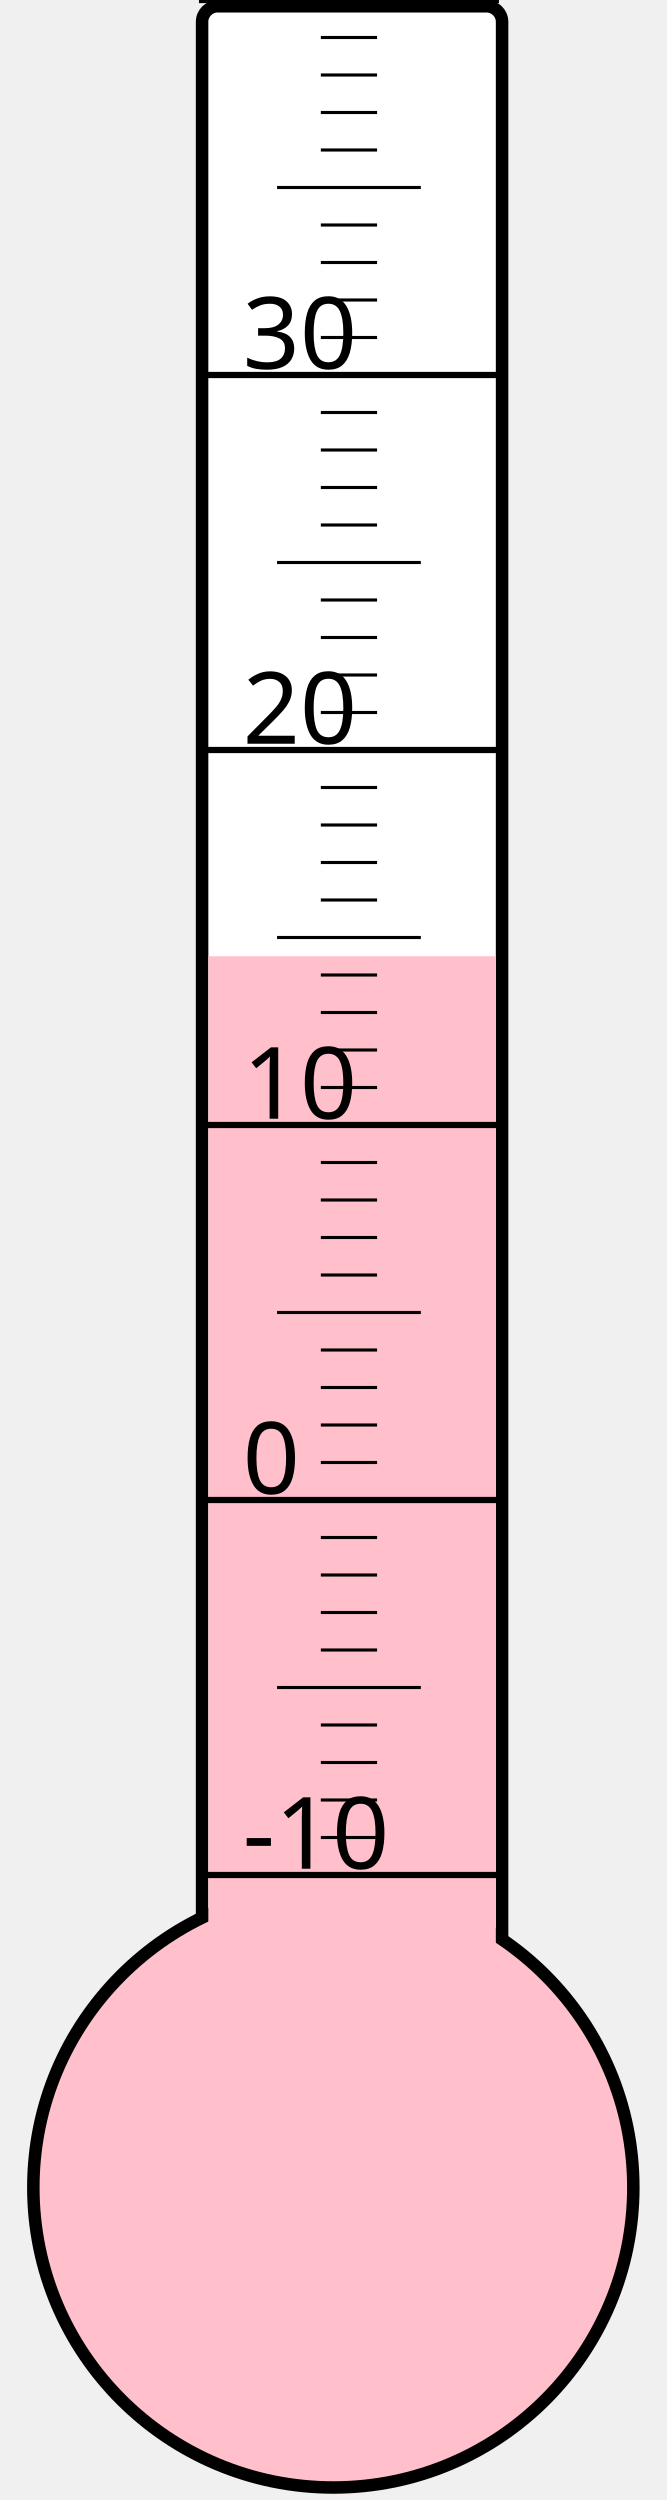
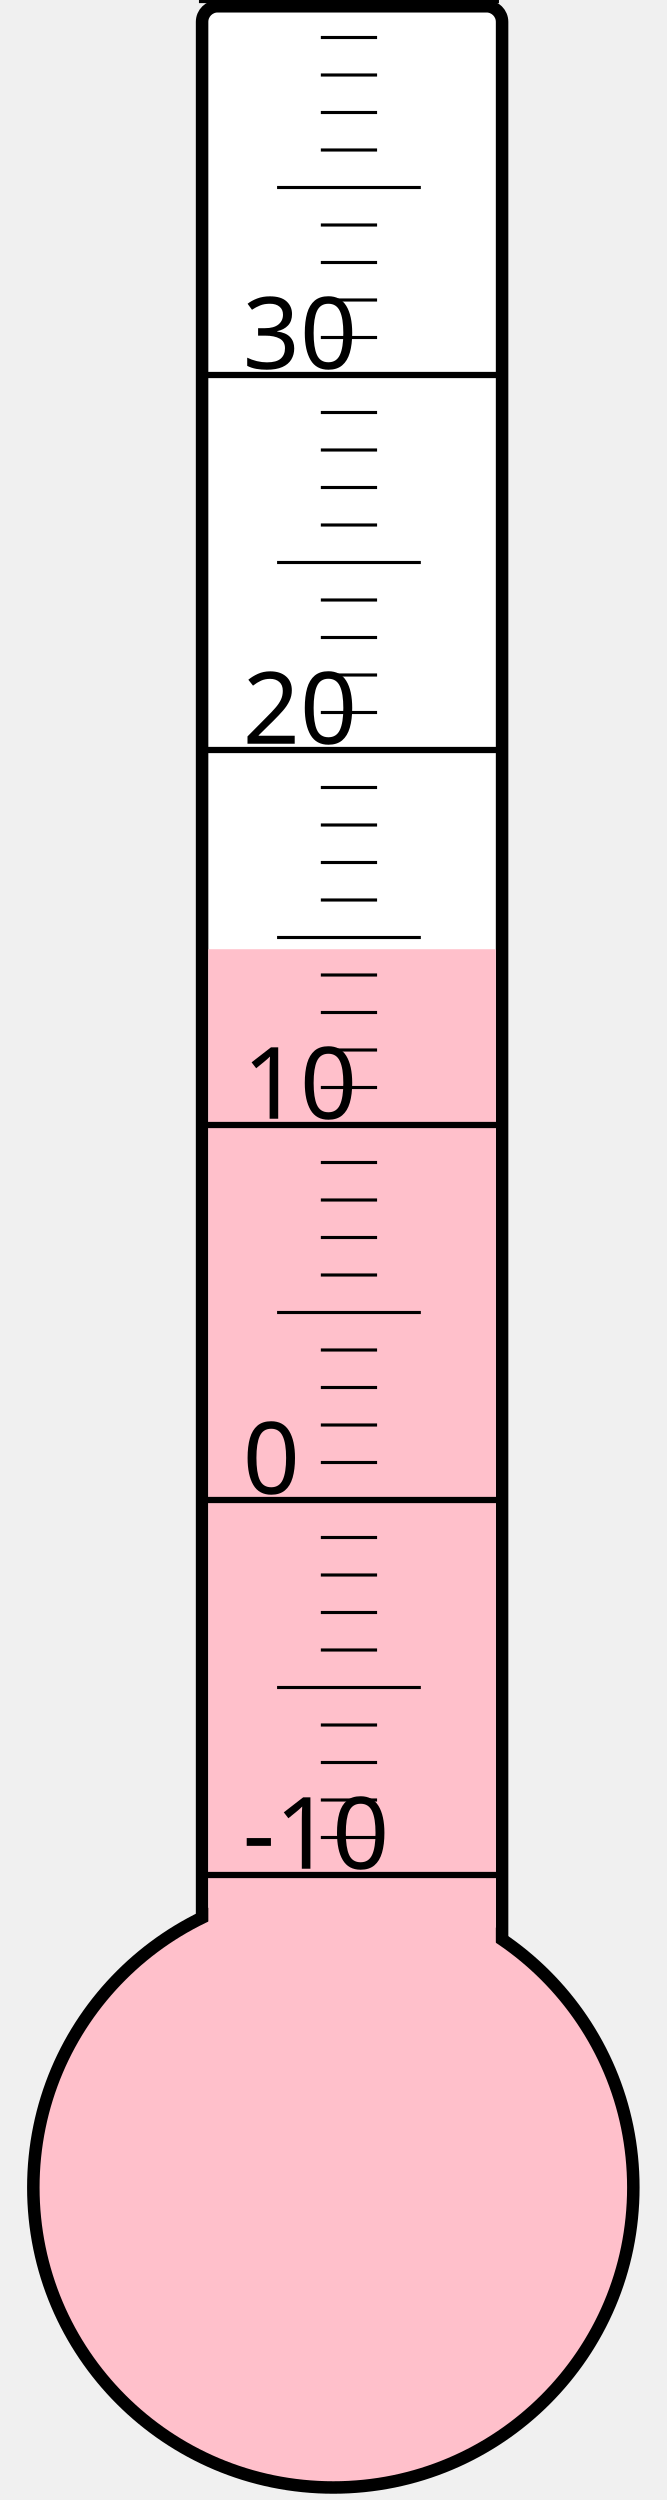
<svg xmlns="http://www.w3.org/2000/svg" width="40px" height="150px" viewBox="0 0 200 800">
  <rect width="200" height="800" x="0" y="0" style="fill: #ffffeb; fill-opacity: 0;" />
  <rect width="96" height="680" x="58" y="2" rx="5" ry="5" style="fill: white; fill-opacity: 1; stroke: black; stroke-width: 4;" />
  <circle cx="100" cy="700" r="96" style="fill: pink; stroke: black; stroke-width: 4;" />
-   <rect width="92" height="394.0" x="60" y="306.0" style="fill: pink; fill-opacity: 1; stroke-width: 0;" />
+   <rect width="92" height="396.25" x="60" y="303.75" style="fill: pink; fill-opacity: 1; stroke-width: 0;" />
  <text x="71" y="598" style="font-family: sans-serif; font-size: 24pt;">-10</text>
  <text x="71" y="478" style="font-family: sans-serif; font-size: 24pt;">0</text>
  <text x="71" y="358" style="font-family: sans-serif; font-size: 24pt;">10</text>
  <text x="71" y="238" style="font-family: sans-serif; font-size: 24pt;">20</text>
  <text x="71" y="118" style="font-family: sans-serif; font-size: 24pt;">30</text>
  <g style="stroke: black;">
    <line x1="57" y1="600" x2="153" y2="600" style="stroke-width: 2;" />
    <line x1="96" y1="588" x2="114" y2="588" style="stroke-width: 1;" />
    <line x1="96" y1="576" x2="114" y2="576" style="stroke-width: 1;" />
    <line x1="96" y1="564" x2="114" y2="564" style="stroke-width: 1;" />
    <line x1="96" y1="552" x2="114" y2="552" style="stroke-width: 1;" />
    <line x1="82" y1="540" x2="128" y2="540" style="stroke-width: 1;" />
    <line x1="96" y1="528" x2="114" y2="528" style="stroke-width: 1;" />
    <line x1="96" y1="516" x2="114" y2="516" style="stroke-width: 1;" />
    <line x1="96" y1="504" x2="114" y2="504" style="stroke-width: 1;" />
    <line x1="96" y1="492" x2="114" y2="492" style="stroke-width: 1;" />
    <line x1="57" y1="480" x2="153" y2="480" style="stroke-width: 2;" />
    <line x1="96" y1="468" x2="114" y2="468" style="stroke-width: 1;" />
    <line x1="96" y1="456" x2="114" y2="456" style="stroke-width: 1;" />
    <line x1="96" y1="444" x2="114" y2="444" style="stroke-width: 1;" />
    <line x1="96" y1="432" x2="114" y2="432" style="stroke-width: 1;" />
    <line x1="82" y1="420" x2="128" y2="420" style="stroke-width: 1;" />
    <line x1="96" y1="408" x2="114" y2="408" style="stroke-width: 1;" />
    <line x1="96" y1="396" x2="114" y2="396" style="stroke-width: 1;" />
    <line x1="96" y1="384" x2="114" y2="384" style="stroke-width: 1;" />
    <line x1="96" y1="372" x2="114" y2="372" style="stroke-width: 1;" />
    <line x1="57" y1="360" x2="153" y2="360" style="stroke-width: 2;" />
    <line x1="96" y1="348" x2="114" y2="348" style="stroke-width: 1;" />
    <line x1="96" y1="336" x2="114" y2="336" style="stroke-width: 1;" />
    <line x1="96" y1="324" x2="114" y2="324" style="stroke-width: 1;" />
    <line x1="96" y1="312" x2="114" y2="312" style="stroke-width: 1;" />
    <line x1="82" y1="300" x2="128" y2="300" style="stroke-width: 1;" />
    <line x1="96" y1="288" x2="114" y2="288" style="stroke-width: 1;" />
    <line x1="96" y1="276" x2="114" y2="276" style="stroke-width: 1;" />
    <line x1="96" y1="264" x2="114" y2="264" style="stroke-width: 1;" />
    <line x1="96" y1="252" x2="114" y2="252" style="stroke-width: 1;" />
    <line x1="57" y1="240" x2="153" y2="240" style="stroke-width: 2;" />
    <line x1="96" y1="228" x2="114" y2="228" style="stroke-width: 1;" />
    <line x1="96" y1="216" x2="114" y2="216" style="stroke-width: 1;" />
    <line x1="96" y1="204" x2="114" y2="204" style="stroke-width: 1;" />
    <line x1="96" y1="192" x2="114" y2="192" style="stroke-width: 1;" />
    <line x1="82" y1="180" x2="128" y2="180" style="stroke-width: 1;" />
    <line x1="96" y1="168" x2="114" y2="168" style="stroke-width: 1;" />
    <line x1="96" y1="156" x2="114" y2="156" style="stroke-width: 1;" />
    <line x1="96" y1="144" x2="114" y2="144" style="stroke-width: 1;" />
    <line x1="96" y1="132" x2="114" y2="132" style="stroke-width: 1;" />
    <line x1="57" y1="120" x2="153" y2="120" style="stroke-width: 2;" />
    <line x1="96" y1="108" x2="114" y2="108" style="stroke-width: 1;" />
    <line x1="96" y1="96" x2="114" y2="96" style="stroke-width: 1;" />
    <line x1="96" y1="84" x2="114" y2="84" style="stroke-width: 1;" />
    <line x1="96" y1="72" x2="114" y2="72" style="stroke-width: 1;" />
    <line x1="82" y1="60" x2="128" y2="60" style="stroke-width: 1;" />
    <line x1="96" y1="48" x2="114" y2="48" style="stroke-width: 1;" />
    <line x1="96" y1="36" x2="114" y2="36" style="stroke-width: 1;" />
    <line x1="96" y1="24" x2="114" y2="24" style="stroke-width: 1;" />
    <line x1="96" y1="12" x2="114" y2="12" style="stroke-width: 1;" />
    <line x1="57" y1="0" x2="153" y2="0" style="stroke-width: 2;" />
  </g>
</svg>
